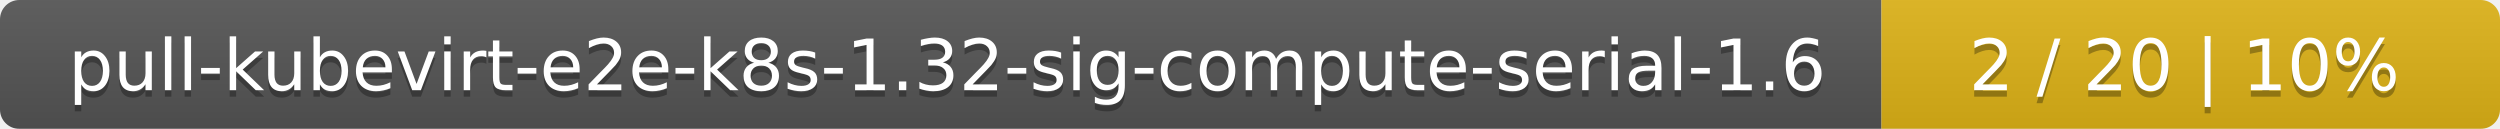
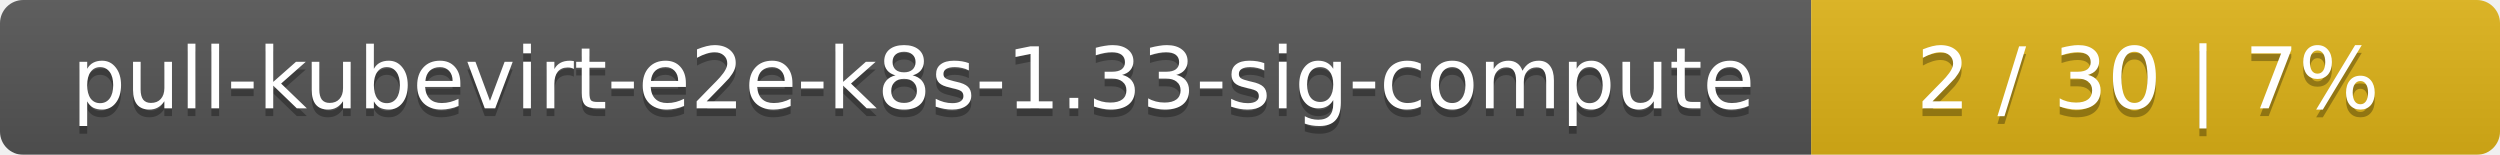
- <svg xmlns="http://www.w3.org/2000/svg" width="388" height="20">
+ <svg xmlns="http://www.w3.org/2000/svg" width="323" height="20">
  <linearGradient id="smooth" x2="0" y2="100%">
    <stop offset="0" stop-color="#bbb" stop-opacity=".1" />
    <stop offset="1" stop-opacity=".1" />
  </linearGradient>
  <mask id="round">
-     <rect width="388" height="20" rx="3" fill="#fff" />
+     <rect width="323" height="20" rx="3" fill="#fff" />
  </mask>
  <g mask="url(#round)">
-     <rect width="292" height="20" fill="#555" />
-     <rect x="292" width="96" height="20" fill="#dfb317" />
-     <rect width="388" height="20" fill="url(#smooth)" />
+     <rect width="234" height="20" fill="#555" />
+     <rect x="234" width="89" height="20" fill="#dfb317" />
+     <rect width="323" height="20" fill="url(#smooth)" />
  </g>
  <g fill="#fff" text-anchor="middle" font-family="DejaVu Sans,Verdana,Geneva,sans-serif" font-size="11">
-     <text x="147" y="15" fill="#010101" fill-opacity=".3">pull-kubevirt-e2e-k8s-1.32-sig-compute-serial-1.6</text>
-     <text x="147" y="14">pull-kubevirt-e2e-k8s-1.32-sig-compute-serial-1.6</text>
-     <text x="339" y="15" fill="#010101" fill-opacity=".3">2 / 20    |    10%</text>
-     <text x="339" y="14">2 / 20    |    10%</text>
+     <text x="118" y="15" fill="#010101" fill-opacity=".3">pull-kubevirt-e2e-k8s-1.33-sig-compute</text>
+     <text x="118" y="14">pull-kubevirt-e2e-k8s-1.33-sig-compute</text>
+     <text x="277.5" y="15" fill="#010101" fill-opacity=".3">2 / 30    |    7%</text>
+     <text x="277.5" y="14">2 / 30    |    7%</text>
  </g>
</svg>
